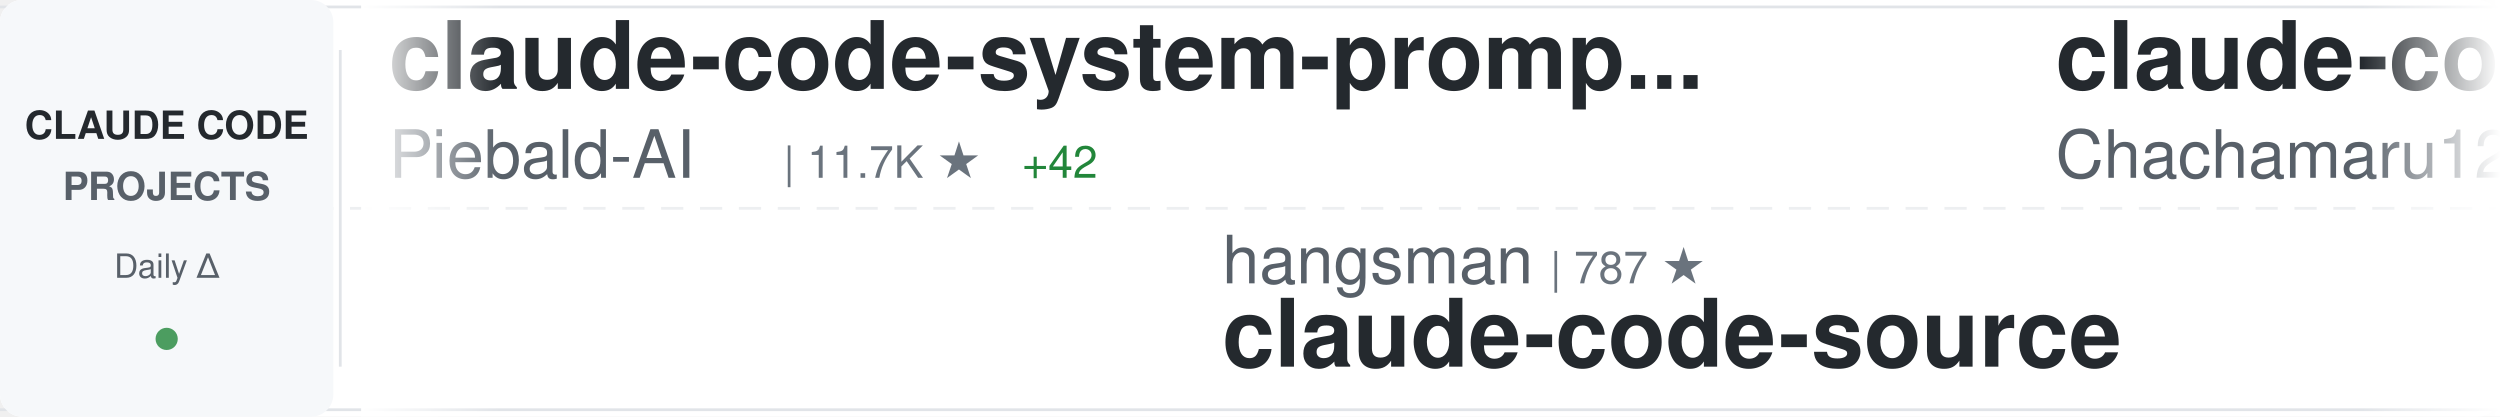
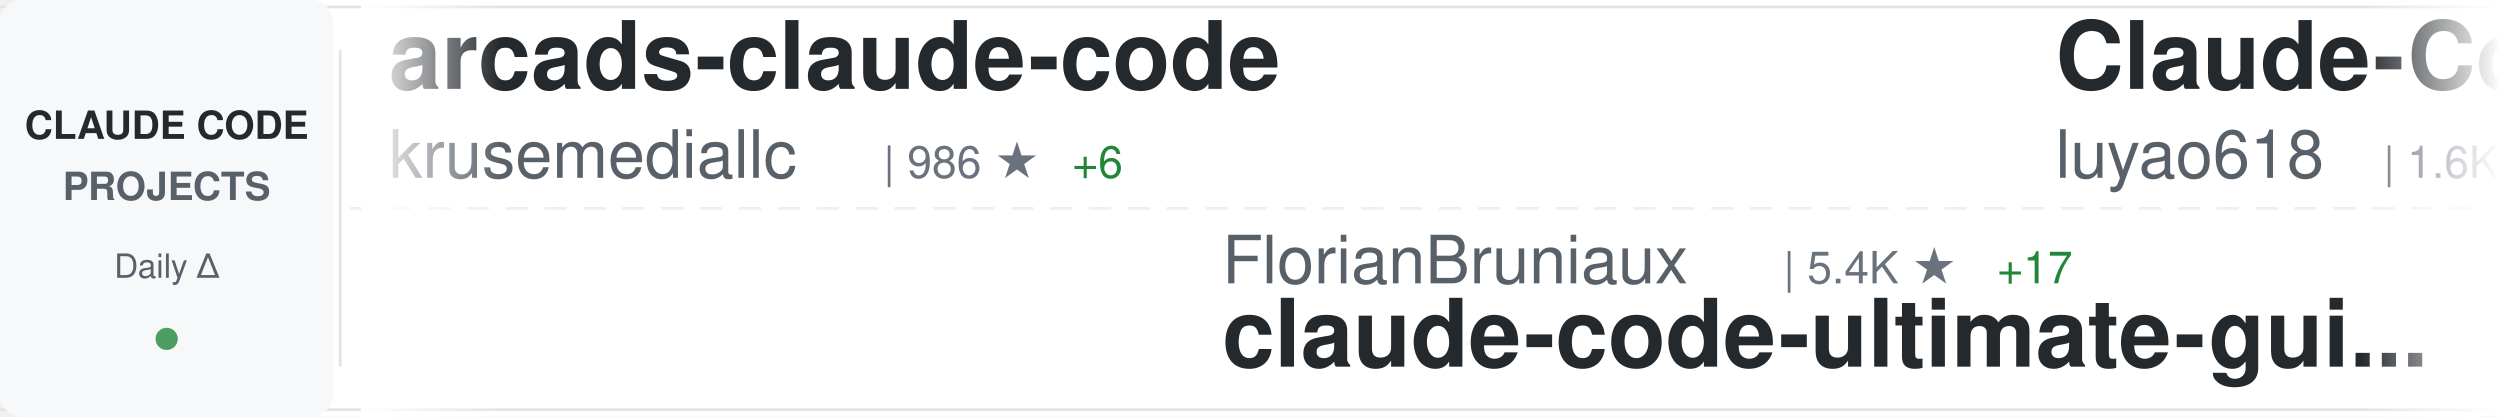
<svg xmlns="http://www.w3.org/2000/svg" width="900" height="150">
  <defs>
    <linearGradient id="awesomeLeftFade" x1="0%" y1="0%" x2="100%" y2="0%">
      <stop offset="0%" style="stop-color:#ffffff;stop-opacity:1" />
      <stop offset="100%" style="stop-color:#ffffff;stop-opacity:0" />
    </linearGradient>
    <linearGradient id="awesomeRightFade" x1="0%" y1="0%" x2="100%" y2="0%">
      <stop offset="0%" style="stop-color:#ffffff;stop-opacity:0" />
      <stop offset="100%" style="stop-color:#ffffff;stop-opacity:1" />
    </linearGradient>
  </defs>
  <rect width="900" height="150" fill="#ffffff" rx="8" />
  <rect x="0" y="2" width="900" height="1" fill="#e1e4e8" />
  <rect x="0" y="147" width="900" height="1" fill="#e1e4e8" />
  <line x1="0" y1="75" x2="900" y2="75" stroke="#e1e4e8" stroke-width="1" stroke-dasharray="8 6" opacity="0.6" />
  <rect x="0" y="0" width="120" height="150" fill="#f6f8fa" rx="8" />
  <text x="60" y="50" font-family="-apple-system, BlinkMacSystemFont, 'Segoe UI', Helvetica, Arial, sans-serif" font-size="14" font-weight="600" fill="#24292e" text-anchor="middle">CLAUDE CODE</text>
  <text x="60" y="72" font-family="-apple-system, BlinkMacSystemFont, 'Segoe UI', Helvetica, Arial, sans-serif" font-size="14" font-weight="600" fill="#586069" text-anchor="middle">PROJECTS</text>
  <text x="60" y="100" font-family="-apple-system, BlinkMacSystemFont, 'Segoe UI', Helvetica, Arial, sans-serif" font-size="12" font-weight="500" fill="#586069" text-anchor="middle">Daily Δ</text>
  <circle cx="60" cy="122" r="4" fill="#22863a" opacity="0.8" />
  <rect x="122" y="18" width="1" height="114" fill="#e1e4e8" />
  <clipPath id="awesomeTickerClip">
    <rect x="130" y="0" width="770" height="150" />
  </clipPath>
  <g clip-path="url(#awesomeTickerClip)">
    <g id="awesomeTickerItems">
      <animateTransform attributeName="transform" attributeType="XML" type="translate" from="0 0" to="-3000 0" dur="54s" repeatCount="indefinite" />
      <g transform="translate(0, 0)">
-         <text x="140" y="32" font-family="-apple-system, BlinkMacSystemFont, 'Segoe UI', Helvetica, Arial, sans-serif" font-size="34" font-weight="600" fill="#24292e">claude-code-system-promp...</text>
-         <text x="140" y="64" font-family="-apple-system, BlinkMacSystemFont, 'Segoe UI', Helvetica, Arial, sans-serif" font-size="24" font-weight="400" fill="#586069">Piebald-AI</text>
-         <text x="282" y="64" font-family="-apple-system, BlinkMacSystemFont, 'Segoe UI', Helvetica, Arial, sans-serif" font-size="16" font-weight="500" fill="#6a737d">| 11.7K ★</text>
-         <text x="368" y="64" font-family="-apple-system, BlinkMacSystemFont, 'Segoe UI', Helvetica, Arial, sans-serif" font-size="16" font-weight="500" fill="#22863a"> +42</text>
+         <text x="140" y="32" font-family="-apple-system, BlinkMacSystemFont, 'Segoe UI', Helvetica, Arial, sans-serif" font-size="34" font-weight="600" fill="#24292e">arcads-claude-code</text>
+         <text x="140" y="64" font-family="-apple-system, BlinkMacSystemFont, 'Segoe UI', Helvetica, Arial, sans-serif" font-size="24" font-weight="400" fill="#586069">krusemediallc</text>
+         <text x="318" y="64" font-family="-apple-system, BlinkMacSystemFont, 'Segoe UI', Helvetica, Arial, sans-serif" font-size="16" font-weight="500" fill="#6a737d">| 986 ★</text>
+         <text x="386" y="64" font-family="-apple-system, BlinkMacSystemFont, 'Segoe UI', Helvetica, Arial, sans-serif" font-size="16" font-weight="500" fill="#22863a"> +6</text>
      </g>
      <g transform="translate(300, 0)">
-         <text x="140" y="102" font-family="-apple-system, BlinkMacSystemFont, 'Segoe UI', Helvetica, Arial, sans-serif" font-size="24" font-weight="400" fill="#586069">hangsman</text>
-         <text x="258" y="102" font-family="-apple-system, BlinkMacSystemFont, 'Segoe UI', Helvetica, Arial, sans-serif" font-size="16" font-weight="500" fill="#6a737d">| 787 ★</text>
-         <text x="140" y="132" font-family="-apple-system, BlinkMacSystemFont, 'Segoe UI', Helvetica, Arial, sans-serif" font-size="34" font-weight="600" fill="#24292e">claude-code-source</text>
+         <text x="140" y="102" font-family="-apple-system, BlinkMacSystemFont, 'Segoe UI', Helvetica, Arial, sans-serif" font-size="24" font-weight="400" fill="#586069">FlorianBruniaux</text>
+         <text x="342" y="102" font-family="-apple-system, BlinkMacSystemFont, 'Segoe UI', Helvetica, Arial, sans-serif" font-size="16" font-weight="500" fill="#6a737d">| 5.4K ★</text>
+         <text x="419" y="102" font-family="-apple-system, BlinkMacSystemFont, 'Segoe UI', Helvetica, Arial, sans-serif" font-size="16" font-weight="500" fill="#22863a"> +17</text>
+         <text x="140" y="132" font-family="-apple-system, BlinkMacSystemFont, 'Segoe UI', Helvetica, Arial, sans-serif" font-size="34" font-weight="600" fill="#24292e">claude-code-ultimate-gui...</text>
      </g>
      <g transform="translate(600, 0)">
-         <text x="140" y="32" font-family="-apple-system, BlinkMacSystemFont, 'Segoe UI', Helvetica, Arial, sans-serif" font-size="34" font-weight="600" fill="#24292e">claude-code-harness</text>
-         <text x="140" y="64" font-family="-apple-system, BlinkMacSystemFont, 'Segoe UI', Helvetica, Arial, sans-serif" font-size="24" font-weight="400" fill="#586069">Chachamaru127</text>
-         <text x="318" y="64" font-family="-apple-system, BlinkMacSystemFont, 'Segoe UI', Helvetica, Arial, sans-serif" font-size="16" font-weight="500" fill="#6a737d">| 3.0K ★</text>
-         <text x="395" y="64" font-family="-apple-system, BlinkMacSystemFont, 'Segoe UI', Helvetica, Arial, sans-serif" font-size="16" font-weight="500" fill="#22863a"> +6</text>
+         <text x="140" y="32" font-family="-apple-system, BlinkMacSystemFont, 'Segoe UI', Helvetica, Arial, sans-serif" font-size="34" font-weight="600" fill="#24292e">Claude-Code-Source-Study</text>
+         <text x="140" y="64" font-family="-apple-system, BlinkMacSystemFont, 'Segoe UI', Helvetica, Arial, sans-serif" font-size="24" font-weight="400" fill="#586069">luyao618</text>
+         <text x="258" y="64" font-family="-apple-system, BlinkMacSystemFont, 'Segoe UI', Helvetica, Arial, sans-serif" font-size="16" font-weight="500" fill="#6a737d">| 1.6K ★</text>
+         <text x="335" y="64" font-family="-apple-system, BlinkMacSystemFont, 'Segoe UI', Helvetica, Arial, sans-serif" font-size="16" font-weight="500" fill="#22863a"> +1</text>
      </g>
      <g transform="translate(900, 0)">
-         <text x="140" y="102" font-family="-apple-system, BlinkMacSystemFont, 'Segoe UI', Helvetica, Arial, sans-serif" font-size="24" font-weight="400" fill="#586069">shareAI-lab</text>
-         <text x="294" y="102" font-family="-apple-system, BlinkMacSystemFont, 'Segoe UI', Helvetica, Arial, sans-serif" font-size="16" font-weight="500" fill="#6a737d">| 70.4K ★</text>
-         <text x="380" y="102" font-family="-apple-system, BlinkMacSystemFont, 'Segoe UI', Helvetica, Arial, sans-serif" font-size="16" font-weight="500" fill="#22863a"> +136</text>
-         <text x="140" y="132" font-family="-apple-system, BlinkMacSystemFont, 'Segoe UI', Helvetica, Arial, sans-serif" font-size="34" font-weight="600" fill="#24292e">learn-claude-code</text>
+         <text x="140" y="102" font-family="-apple-system, BlinkMacSystemFont, 'Segoe UI', Helvetica, Arial, sans-serif" font-size="24" font-weight="400" fill="#586069">huangjia2019</text>
+         <text x="306" y="102" font-family="-apple-system, BlinkMacSystemFont, 'Segoe UI', Helvetica, Arial, sans-serif" font-size="16" font-weight="500" fill="#6a737d">| 956 ★</text>
+         <text x="374" y="102" font-family="-apple-system, BlinkMacSystemFont, 'Segoe UI', Helvetica, Arial, sans-serif" font-size="16" font-weight="500" fill="#22863a"> +4</text>
+         <text x="140" y="132" font-family="-apple-system, BlinkMacSystemFont, 'Segoe UI', Helvetica, Arial, sans-serif" font-size="34" font-weight="600" fill="#24292e">claude-code-engineering</text>
      </g>
      <g transform="translate(1200, 0)">
-         <text x="140" y="32" font-family="-apple-system, BlinkMacSystemFont, 'Segoe UI', Helvetica, Arial, sans-serif" font-size="34" font-weight="600" fill="#24292e">claude-code-workflows</text>
-         <text x="140" y="64" font-family="-apple-system, BlinkMacSystemFont, 'Segoe UI', Helvetica, Arial, sans-serif" font-size="24" font-weight="400" fill="#586069">OneRedOak</text>
-         <text x="270" y="64" font-family="-apple-system, BlinkMacSystemFont, 'Segoe UI', Helvetica, Arial, sans-serif" font-size="16" font-weight="500" fill="#6a737d">| 3.9K ★</text>
-         <text x="347" y="64" font-family="-apple-system, BlinkMacSystemFont, 'Segoe UI', Helvetica, Arial, sans-serif" font-size="16" font-weight="500" fill="#22863a"> +1</text>
+         <text x="140" y="32" font-family="-apple-system, BlinkMacSystemFont, 'Segoe UI', Helvetica, Arial, sans-serif" font-size="34" font-weight="600" fill="#24292e">claude-code-action</text>
+         <text x="140" y="64" font-family="-apple-system, BlinkMacSystemFont, 'Segoe UI', Helvetica, Arial, sans-serif" font-size="24" font-weight="400" fill="#586069">anthropics</text>
+         <text x="282" y="64" font-family="-apple-system, BlinkMacSystemFont, 'Segoe UI', Helvetica, Arial, sans-serif" font-size="16" font-weight="500" fill="#6a737d">| 8.3K ★</text>
+         <text x="359" y="64" font-family="-apple-system, BlinkMacSystemFont, 'Segoe UI', Helvetica, Arial, sans-serif" font-size="16" font-weight="500" fill="#22863a"> +11</text>
      </g>
      <g transform="translate(1500, 0)">
-         <text x="140" y="102" font-family="-apple-system, BlinkMacSystemFont, 'Segoe UI', Helvetica, Arial, sans-serif" font-size="24" font-weight="400" fill="#586069">feiskyer</text>
-         <text x="258" y="102" font-family="-apple-system, BlinkMacSystemFont, 'Segoe UI', Helvetica, Arial, sans-serif" font-size="16" font-weight="500" fill="#6a737d">| 1.6K ★</text>
-         <text x="335" y="102" font-family="-apple-system, BlinkMacSystemFont, 'Segoe UI', Helvetica, Arial, sans-serif" font-size="16" font-weight="500" fill="#22863a"> +5</text>
-         <text x="140" y="132" font-family="-apple-system, BlinkMacSystemFont, 'Segoe UI', Helvetica, Arial, sans-serif" font-size="34" font-weight="600" fill="#24292e">claude-code-settings</text>
+         <text x="140" y="102" font-family="-apple-system, BlinkMacSystemFont, 'Segoe UI', Helvetica, Arial, sans-serif" font-size="24" font-weight="400" fill="#586069">Donchitos</text>
+         <text x="270" y="102" font-family="-apple-system, BlinkMacSystemFont, 'Segoe UI', Helvetica, Arial, sans-serif" font-size="16" font-weight="500" fill="#6a737d">| 22.8K ★</text>
+         <text x="356" y="102" font-family="-apple-system, BlinkMacSystemFont, 'Segoe UI', Helvetica, Arial, sans-serif" font-size="16" font-weight="500" fill="#22863a"> +43</text>
+         <text x="140" y="132" font-family="-apple-system, BlinkMacSystemFont, 'Segoe UI', Helvetica, Arial, sans-serif" font-size="34" font-weight="600" fill="#24292e">Claude-Code-Game-Studios</text>
      </g>
      <g transform="translate(1800, 0)">
-         <text x="140" y="32" font-family="-apple-system, BlinkMacSystemFont, 'Segoe UI', Helvetica, Arial, sans-serif" font-size="34" font-weight="600" fill="#24292e">claude-code-pm-course</text>
-         <text x="140" y="64" font-family="-apple-system, BlinkMacSystemFont, 'Segoe UI', Helvetica, Arial, sans-serif" font-size="24" font-weight="400" fill="#586069">carlvellotti</text>
-         <text x="306" y="64" font-family="-apple-system, BlinkMacSystemFont, 'Segoe UI', Helvetica, Arial, sans-serif" font-size="16" font-weight="500" fill="#6a737d">| 2.1K ★</text>
-         <text x="383" y="64" font-family="-apple-system, BlinkMacSystemFont, 'Segoe UI', Helvetica, Arial, sans-serif" font-size="16" font-weight="500" fill="#22863a"> +1</text>
+         <text x="140" y="32" font-family="-apple-system, BlinkMacSystemFont, 'Segoe UI', Helvetica, Arial, sans-serif" font-size="34" font-weight="600" fill="#24292e">ClaudeCodeAgents</text>
+         <text x="140" y="64" font-family="-apple-system, BlinkMacSystemFont, 'Segoe UI', Helvetica, Arial, sans-serif" font-size="24" font-weight="400" fill="#586069">darcyegb</text>
+         <text x="258" y="64" font-family="-apple-system, BlinkMacSystemFont, 'Segoe UI', Helvetica, Arial, sans-serif" font-size="16" font-weight="500" fill="#6a737d">| 744 ★</text>
      </g>
      <g transform="translate(2100, 0)">
-         <text x="140" y="102" font-family="-apple-system, BlinkMacSystemFont, 'Segoe UI', Helvetica, Arial, sans-serif" font-size="24" font-weight="400" fill="#586069">777genius</text>
-         <text x="270" y="102" font-family="-apple-system, BlinkMacSystemFont, 'Segoe UI', Helvetica, Arial, sans-serif" font-size="16" font-weight="500" fill="#6a737d">| 919 ★</text>
-         <text x="140" y="132" font-family="-apple-system, BlinkMacSystemFont, 'Segoe UI', Helvetica, Arial, sans-serif" font-size="34" font-weight="600" fill="#24292e">claude-code-source-code</text>
+         <text x="140" y="102" font-family="-apple-system, BlinkMacSystemFont, 'Segoe UI', Helvetica, Arial, sans-serif" font-size="24" font-weight="400" fill="#586069">fazxes</text>
+         <text x="234" y="102" font-family="-apple-system, BlinkMacSystemFont, 'Segoe UI', Helvetica, Arial, sans-serif" font-size="16" font-weight="500" fill="#6a737d">| 225 ★</text>
+         <text x="302" y="102" font-family="-apple-system, BlinkMacSystemFont, 'Segoe UI', Helvetica, Arial, sans-serif" font-size="16" font-weight="500" fill="#22863a"> +1</text>
+         <text x="140" y="132" font-family="-apple-system, BlinkMacSystemFont, 'Segoe UI', Helvetica, Arial, sans-serif" font-size="34" font-weight="600" fill="#24292e">Claude-code</text>
      </g>
      <g transform="translate(2400, 0)">
-         <text x="140" y="32" font-family="-apple-system, BlinkMacSystemFont, 'Segoe UI', Helvetica, Arial, sans-serif" font-size="34" font-weight="600" fill="#24292e">skills</text>
-         <text x="140" y="64" font-family="-apple-system, BlinkMacSystemFont, 'Segoe UI', Helvetica, Arial, sans-serif" font-size="24" font-weight="400" fill="#586069">anthropics</text>
-         <text x="282" y="64" font-family="-apple-system, BlinkMacSystemFont, 'Segoe UI', Helvetica, Arial, sans-serif" font-size="16" font-weight="500" fill="#6a737d">| 159.5K ★</text>
-         <text x="377" y="64" font-family="-apple-system, BlinkMacSystemFont, 'Segoe UI', Helvetica, Arial, sans-serif" font-size="16" font-weight="500" fill="#22863a"> +320</text>
+         <text x="140" y="32" font-family="-apple-system, BlinkMacSystemFont, 'Segoe UI', Helvetica, Arial, sans-serif" font-size="34" font-weight="600" fill="#24292e">claude-code-showcase</text>
+         <text x="140" y="64" font-family="-apple-system, BlinkMacSystemFont, 'Segoe UI', Helvetica, Arial, sans-serif" font-size="24" font-weight="400" fill="#586069">ChrisWiles</text>
+         <text x="282" y="64" font-family="-apple-system, BlinkMacSystemFont, 'Segoe UI', Helvetica, Arial, sans-serif" font-size="16" font-weight="500" fill="#6a737d">| 6.0K ★</text>
+         <text x="359" y="64" font-family="-apple-system, BlinkMacSystemFont, 'Segoe UI', Helvetica, Arial, sans-serif" font-size="16" font-weight="500" fill="#22863a"> +2</text>
      </g>
      <g transform="translate(2700, 0)">
-         <text x="140" y="102" font-family="-apple-system, BlinkMacSystemFont, 'Segoe UI', Helvetica, Arial, sans-serif" font-size="24" font-weight="400" fill="#586069">shanraisshan</text>
-         <text x="306" y="102" font-family="-apple-system, BlinkMacSystemFont, 'Segoe UI', Helvetica, Arial, sans-serif" font-size="16" font-weight="500" fill="#6a737d">| 62.3K ★</text>
-         <text x="392" y="102" font-family="-apple-system, BlinkMacSystemFont, 'Segoe UI', Helvetica, Arial, sans-serif" font-size="16" font-weight="500" fill="#22863a"> +112</text>
-         <text x="140" y="132" font-family="-apple-system, BlinkMacSystemFont, 'Segoe UI', Helvetica, Arial, sans-serif" font-size="34" font-weight="600" fill="#24292e">claude-code-best-practic...</text>
+         <text x="140" y="102" font-family="-apple-system, BlinkMacSystemFont, 'Segoe UI', Helvetica, Arial, sans-serif" font-size="24" font-weight="400" fill="#586069">OrcaWhisper</text>
+         <text x="294" y="102" font-family="-apple-system, BlinkMacSystemFont, 'Segoe UI', Helvetica, Arial, sans-serif" font-size="16" font-weight="500" fill="#6a737d">| 83 ★</text>
+         <text x="140" y="132" font-family="-apple-system, BlinkMacSystemFont, 'Segoe UI', Helvetica, Arial, sans-serif" font-size="34" font-weight="600" fill="#24292e">Claude-Code</text>
      </g>
      <g transform="translate(3000, 0)">
-         <text x="140" y="32" font-family="-apple-system, BlinkMacSystemFont, 'Segoe UI', Helvetica, Arial, sans-serif" font-size="34" font-weight="600" fill="#24292e">claude-code-system-promp...</text>
-         <text x="140" y="64" font-family="-apple-system, BlinkMacSystemFont, 'Segoe UI', Helvetica, Arial, sans-serif" font-size="24" font-weight="400" fill="#586069">Piebald-AI</text>
-         <text x="282" y="64" font-family="-apple-system, BlinkMacSystemFont, 'Segoe UI', Helvetica, Arial, sans-serif" font-size="16" font-weight="500" fill="#6a737d">| 11.7K ★</text>
-         <text x="368" y="64" font-family="-apple-system, BlinkMacSystemFont, 'Segoe UI', Helvetica, Arial, sans-serif" font-size="16" font-weight="500" fill="#22863a"> +42</text>
+         <text x="140" y="32" font-family="-apple-system, BlinkMacSystemFont, 'Segoe UI', Helvetica, Arial, sans-serif" font-size="34" font-weight="600" fill="#24292e">arcads-claude-code</text>
+         <text x="140" y="64" font-family="-apple-system, BlinkMacSystemFont, 'Segoe UI', Helvetica, Arial, sans-serif" font-size="24" font-weight="400" fill="#586069">krusemediallc</text>
+         <text x="318" y="64" font-family="-apple-system, BlinkMacSystemFont, 'Segoe UI', Helvetica, Arial, sans-serif" font-size="16" font-weight="500" fill="#6a737d">| 986 ★</text>
+         <text x="386" y="64" font-family="-apple-system, BlinkMacSystemFont, 'Segoe UI', Helvetica, Arial, sans-serif" font-size="16" font-weight="500" fill="#22863a"> +6</text>
      </g>
      <g transform="translate(3300, 0)">
-         <text x="140" y="102" font-family="-apple-system, BlinkMacSystemFont, 'Segoe UI', Helvetica, Arial, sans-serif" font-size="24" font-weight="400" fill="#586069">hangsman</text>
-         <text x="258" y="102" font-family="-apple-system, BlinkMacSystemFont, 'Segoe UI', Helvetica, Arial, sans-serif" font-size="16" font-weight="500" fill="#6a737d">| 787 ★</text>
-         <text x="140" y="132" font-family="-apple-system, BlinkMacSystemFont, 'Segoe UI', Helvetica, Arial, sans-serif" font-size="34" font-weight="600" fill="#24292e">claude-code-source</text>
+         <text x="140" y="102" font-family="-apple-system, BlinkMacSystemFont, 'Segoe UI', Helvetica, Arial, sans-serif" font-size="24" font-weight="400" fill="#586069">FlorianBruniaux</text>
+         <text x="342" y="102" font-family="-apple-system, BlinkMacSystemFont, 'Segoe UI', Helvetica, Arial, sans-serif" font-size="16" font-weight="500" fill="#6a737d">| 5.4K ★</text>
+         <text x="419" y="102" font-family="-apple-system, BlinkMacSystemFont, 'Segoe UI', Helvetica, Arial, sans-serif" font-size="16" font-weight="500" fill="#22863a"> +17</text>
+         <text x="140" y="132" font-family="-apple-system, BlinkMacSystemFont, 'Segoe UI', Helvetica, Arial, sans-serif" font-size="34" font-weight="600" fill="#24292e">claude-code-ultimate-gui...</text>
      </g>
      <g transform="translate(3600, 0)">
-         <text x="140" y="32" font-family="-apple-system, BlinkMacSystemFont, 'Segoe UI', Helvetica, Arial, sans-serif" font-size="34" font-weight="600" fill="#24292e">claude-code-harness</text>
-         <text x="140" y="64" font-family="-apple-system, BlinkMacSystemFont, 'Segoe UI', Helvetica, Arial, sans-serif" font-size="24" font-weight="400" fill="#586069">Chachamaru127</text>
-         <text x="318" y="64" font-family="-apple-system, BlinkMacSystemFont, 'Segoe UI', Helvetica, Arial, sans-serif" font-size="16" font-weight="500" fill="#6a737d">| 3.0K ★</text>
-         <text x="395" y="64" font-family="-apple-system, BlinkMacSystemFont, 'Segoe UI', Helvetica, Arial, sans-serif" font-size="16" font-weight="500" fill="#22863a"> +6</text>
+         <text x="140" y="32" font-family="-apple-system, BlinkMacSystemFont, 'Segoe UI', Helvetica, Arial, sans-serif" font-size="34" font-weight="600" fill="#24292e">Claude-Code-Source-Study</text>
+         <text x="140" y="64" font-family="-apple-system, BlinkMacSystemFont, 'Segoe UI', Helvetica, Arial, sans-serif" font-size="24" font-weight="400" fill="#586069">luyao618</text>
+         <text x="258" y="64" font-family="-apple-system, BlinkMacSystemFont, 'Segoe UI', Helvetica, Arial, sans-serif" font-size="16" font-weight="500" fill="#6a737d">| 1.6K ★</text>
+         <text x="335" y="64" font-family="-apple-system, BlinkMacSystemFont, 'Segoe UI', Helvetica, Arial, sans-serif" font-size="16" font-weight="500" fill="#22863a"> +1</text>
      </g>
      <g transform="translate(3900, 0)">
-         <text x="140" y="102" font-family="-apple-system, BlinkMacSystemFont, 'Segoe UI', Helvetica, Arial, sans-serif" font-size="24" font-weight="400" fill="#586069">shareAI-lab</text>
-         <text x="294" y="102" font-family="-apple-system, BlinkMacSystemFont, 'Segoe UI', Helvetica, Arial, sans-serif" font-size="16" font-weight="500" fill="#6a737d">| 70.4K ★</text>
-         <text x="380" y="102" font-family="-apple-system, BlinkMacSystemFont, 'Segoe UI', Helvetica, Arial, sans-serif" font-size="16" font-weight="500" fill="#22863a"> +136</text>
-         <text x="140" y="132" font-family="-apple-system, BlinkMacSystemFont, 'Segoe UI', Helvetica, Arial, sans-serif" font-size="34" font-weight="600" fill="#24292e">learn-claude-code</text>
+         <text x="140" y="102" font-family="-apple-system, BlinkMacSystemFont, 'Segoe UI', Helvetica, Arial, sans-serif" font-size="24" font-weight="400" fill="#586069">huangjia2019</text>
+         <text x="306" y="102" font-family="-apple-system, BlinkMacSystemFont, 'Segoe UI', Helvetica, Arial, sans-serif" font-size="16" font-weight="500" fill="#6a737d">| 956 ★</text>
+         <text x="374" y="102" font-family="-apple-system, BlinkMacSystemFont, 'Segoe UI', Helvetica, Arial, sans-serif" font-size="16" font-weight="500" fill="#22863a"> +4</text>
+         <text x="140" y="132" font-family="-apple-system, BlinkMacSystemFont, 'Segoe UI', Helvetica, Arial, sans-serif" font-size="34" font-weight="600" fill="#24292e">claude-code-engineering</text>
      </g>
    </g>
  </g>
  <rect x="130" y="0" width="50" height="150" fill="url(#awesomeLeftFade)" />
  <rect x="850" y="0" width="50" height="150" fill="url(#awesomeRightFade)" />
</svg>
